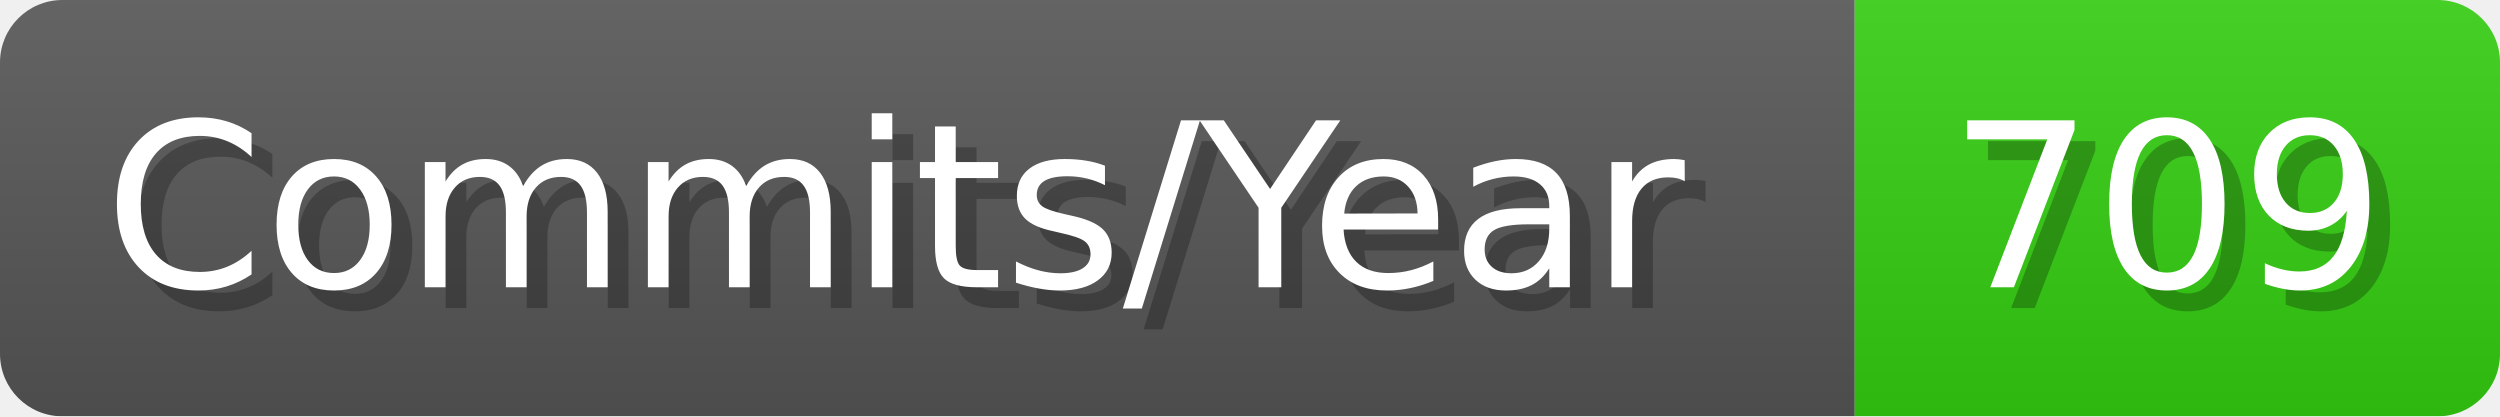
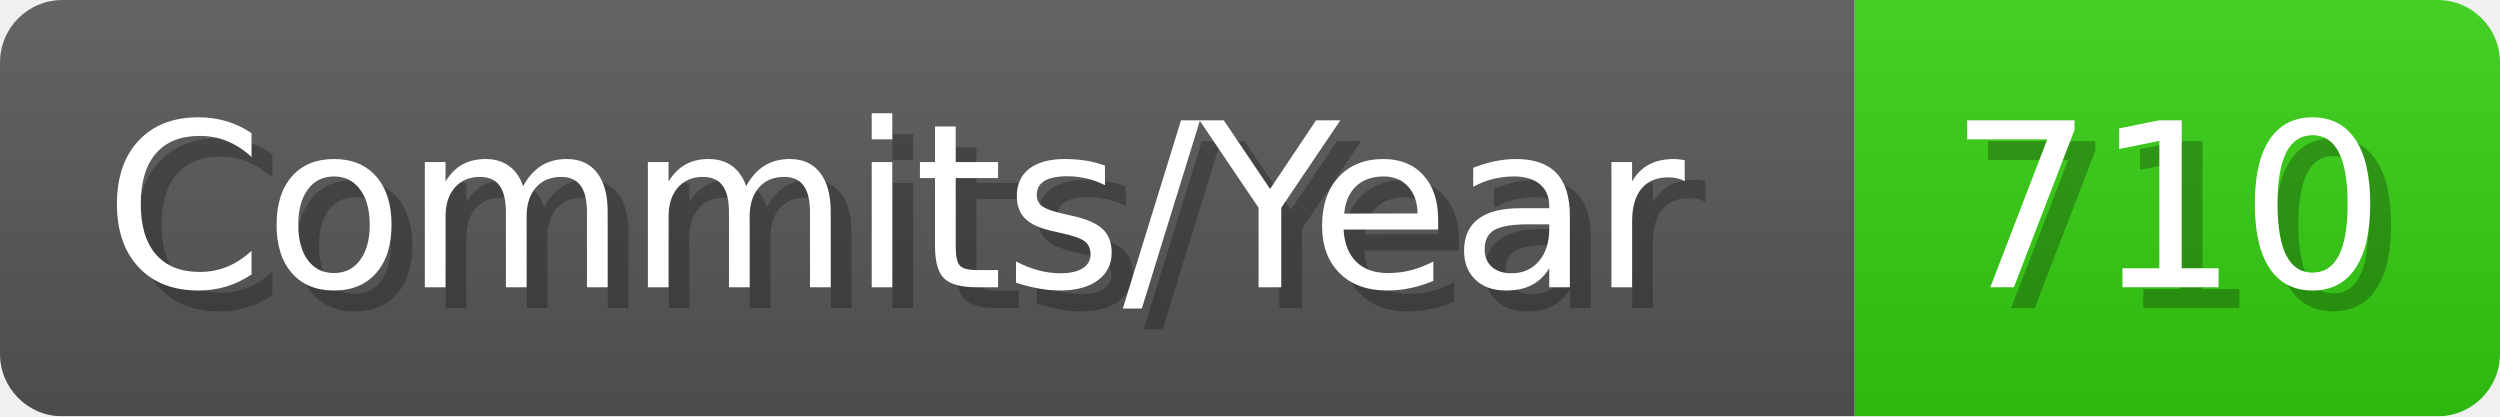
- <svg xmlns="http://www.w3.org/2000/svg" width="120.1" height="20" viewBox="0 0 1201 200" role="img" aria-label="Commits/Year: 709">
+ <svg xmlns="http://www.w3.org/2000/svg" width="120.1" height="20" viewBox="0 0 1201 200" role="img" aria-label="Commits/Year: 710">
  <linearGradient id="aUPdi" x2="0" y2="100%">
    <stop offset="0" stop-opacity=".1" stop-color="#EEE" />
    <stop offset="1" stop-opacity=".1" />
  </linearGradient>
  <mask id="WfAiQ">
    <rect width="1201" height="200" rx="30" fill="#FFF" />
  </mask>
  <g mask="url(#WfAiQ)">
    <rect width="891" height="200" fill="#555" />
    <rect width="310" height="200" fill="#3C1" x="891" />
    <rect width="1201" height="200" fill="url(#aUPdi)" />
  </g>
  <g aria-hidden="true" fill="#fff" text-anchor="start" font-family="Verdana,DejaVu Sans,sans-serif" font-size="110">
    <text x="60" y="148" textLength="791" fill="#000" opacity="0.25">Commits/Year</text>
    <text x="50" y="138" textLength="791">Commits/Year</text>
-     <text x="946" y="148" textLength="210" fill="#000" opacity="0.25">709</text>
-     <text x="936" y="138" textLength="210">709</text>
+     <text x="946" y="148" textLength="210" fill="#000" opacity="0.25">710</text>
+     <text x="936" y="138" textLength="210">710</text>
  </g>
</svg>
